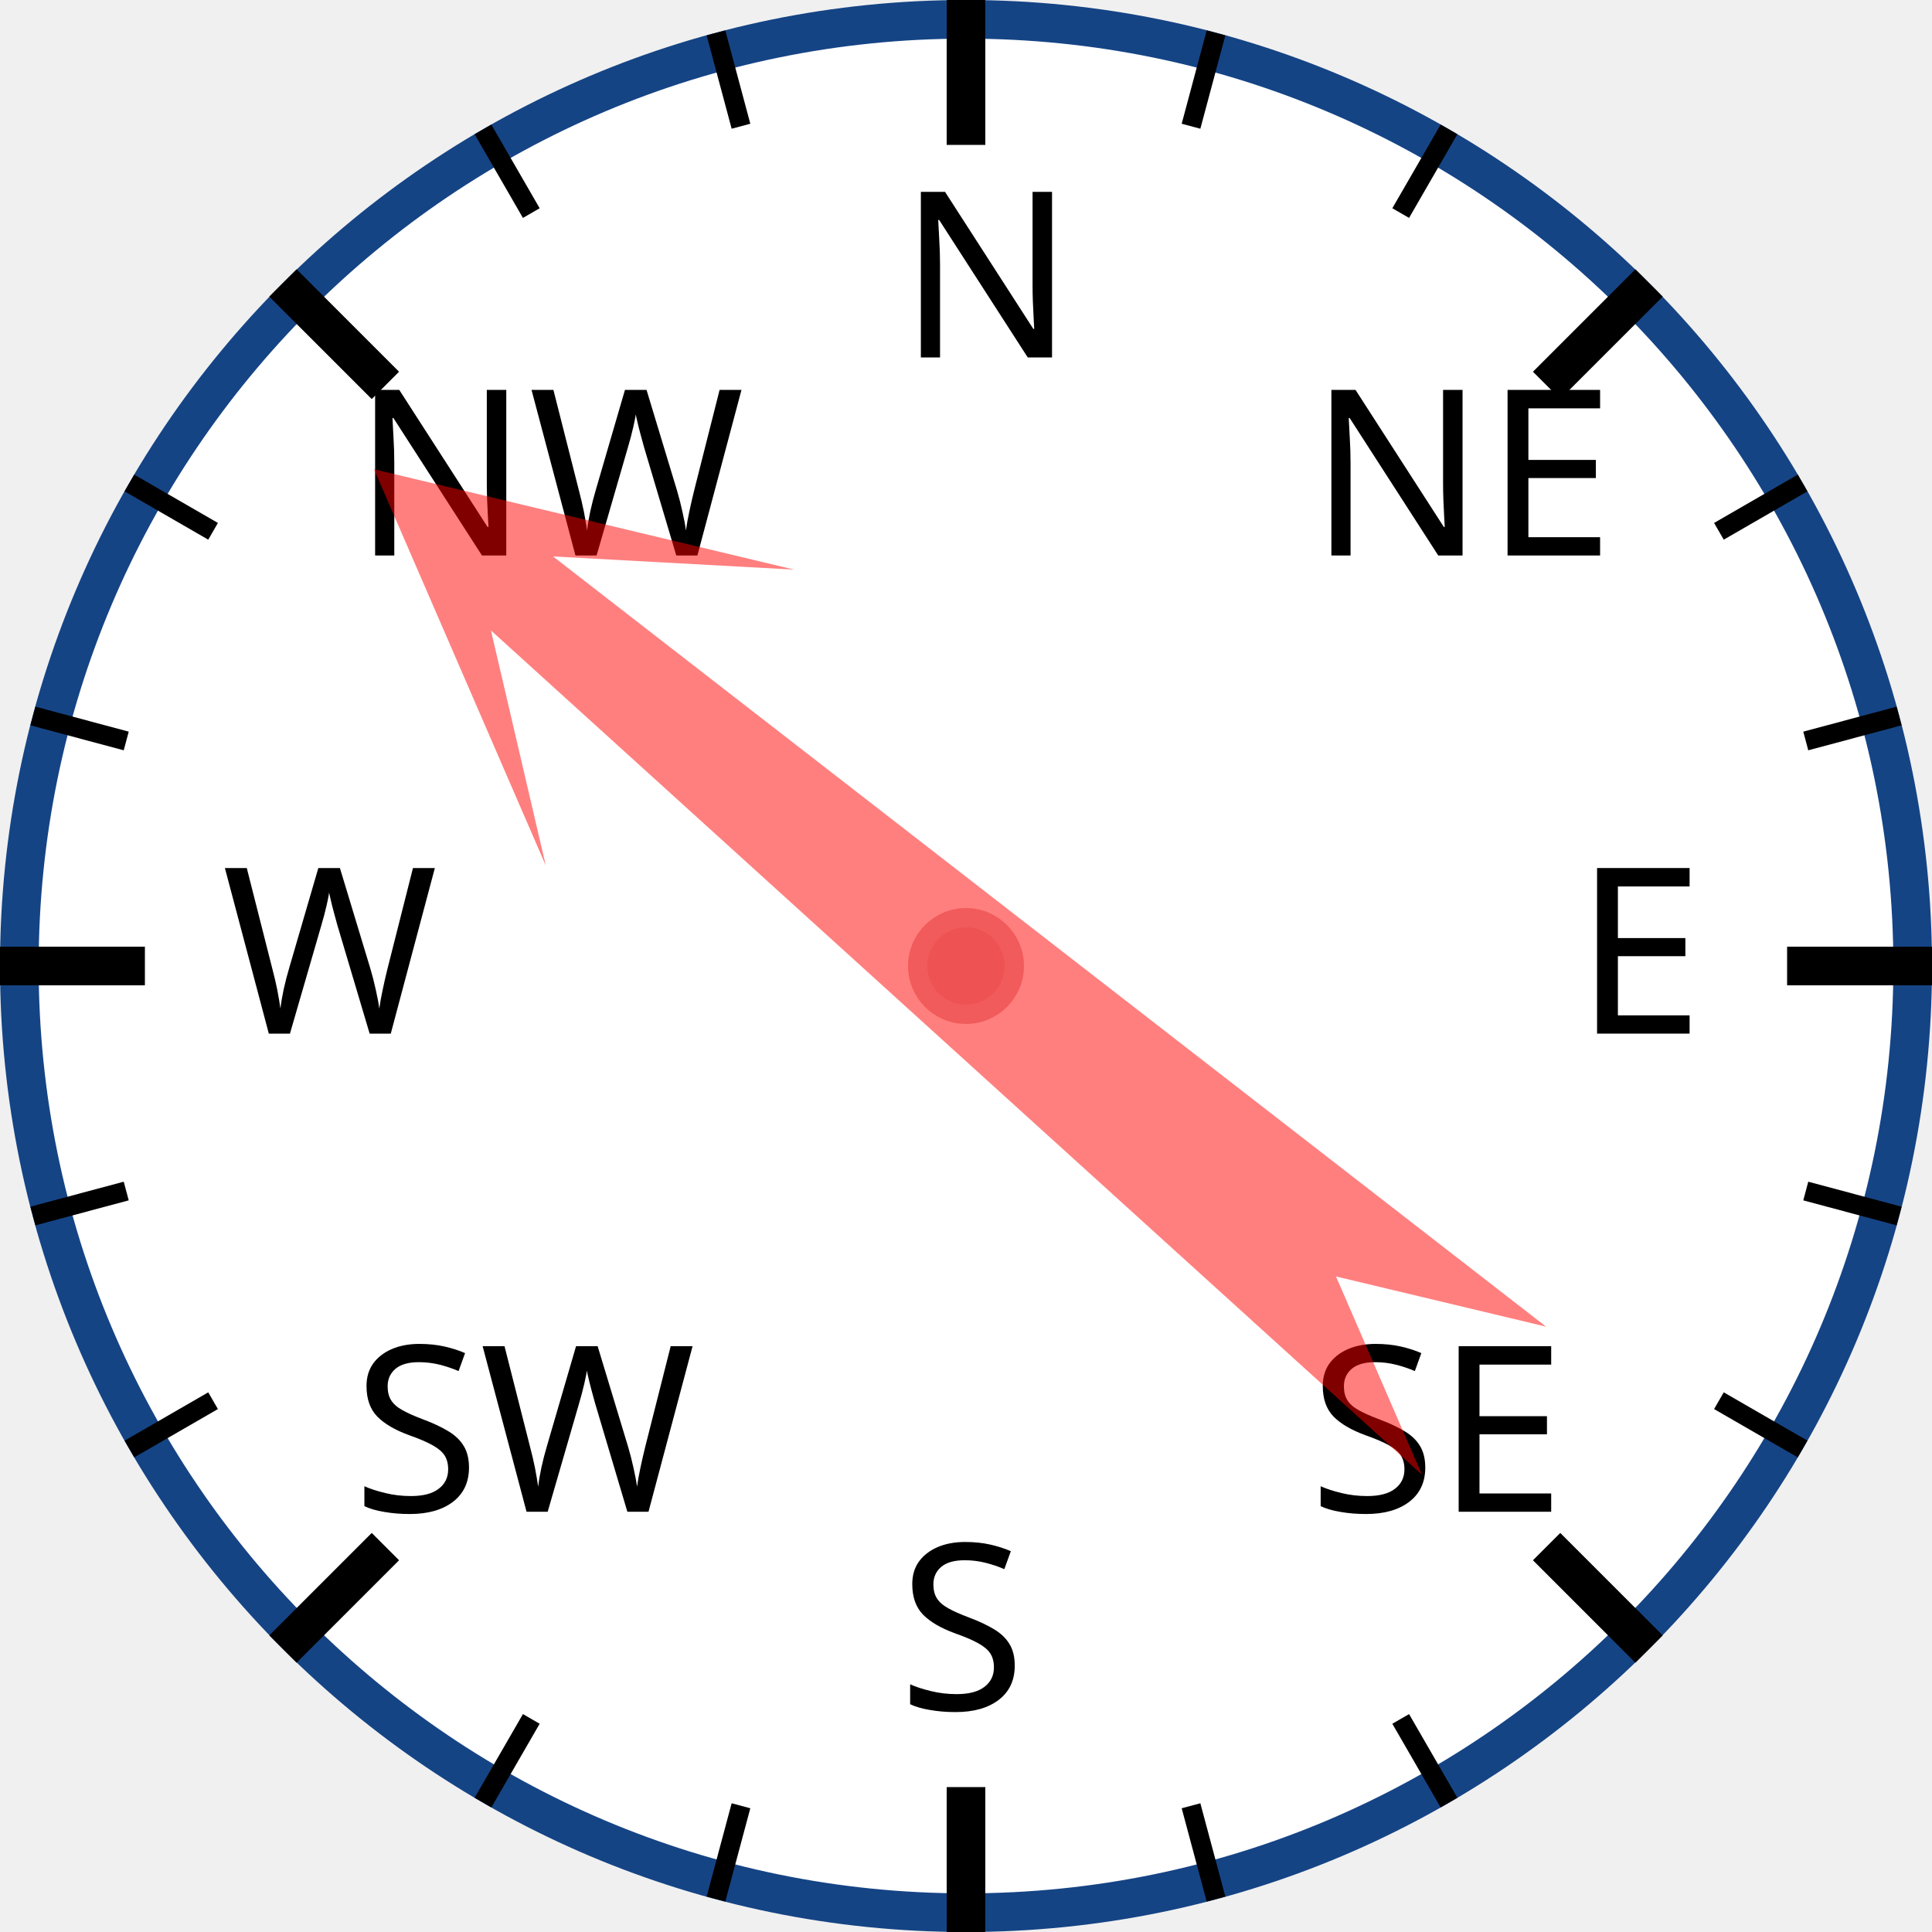
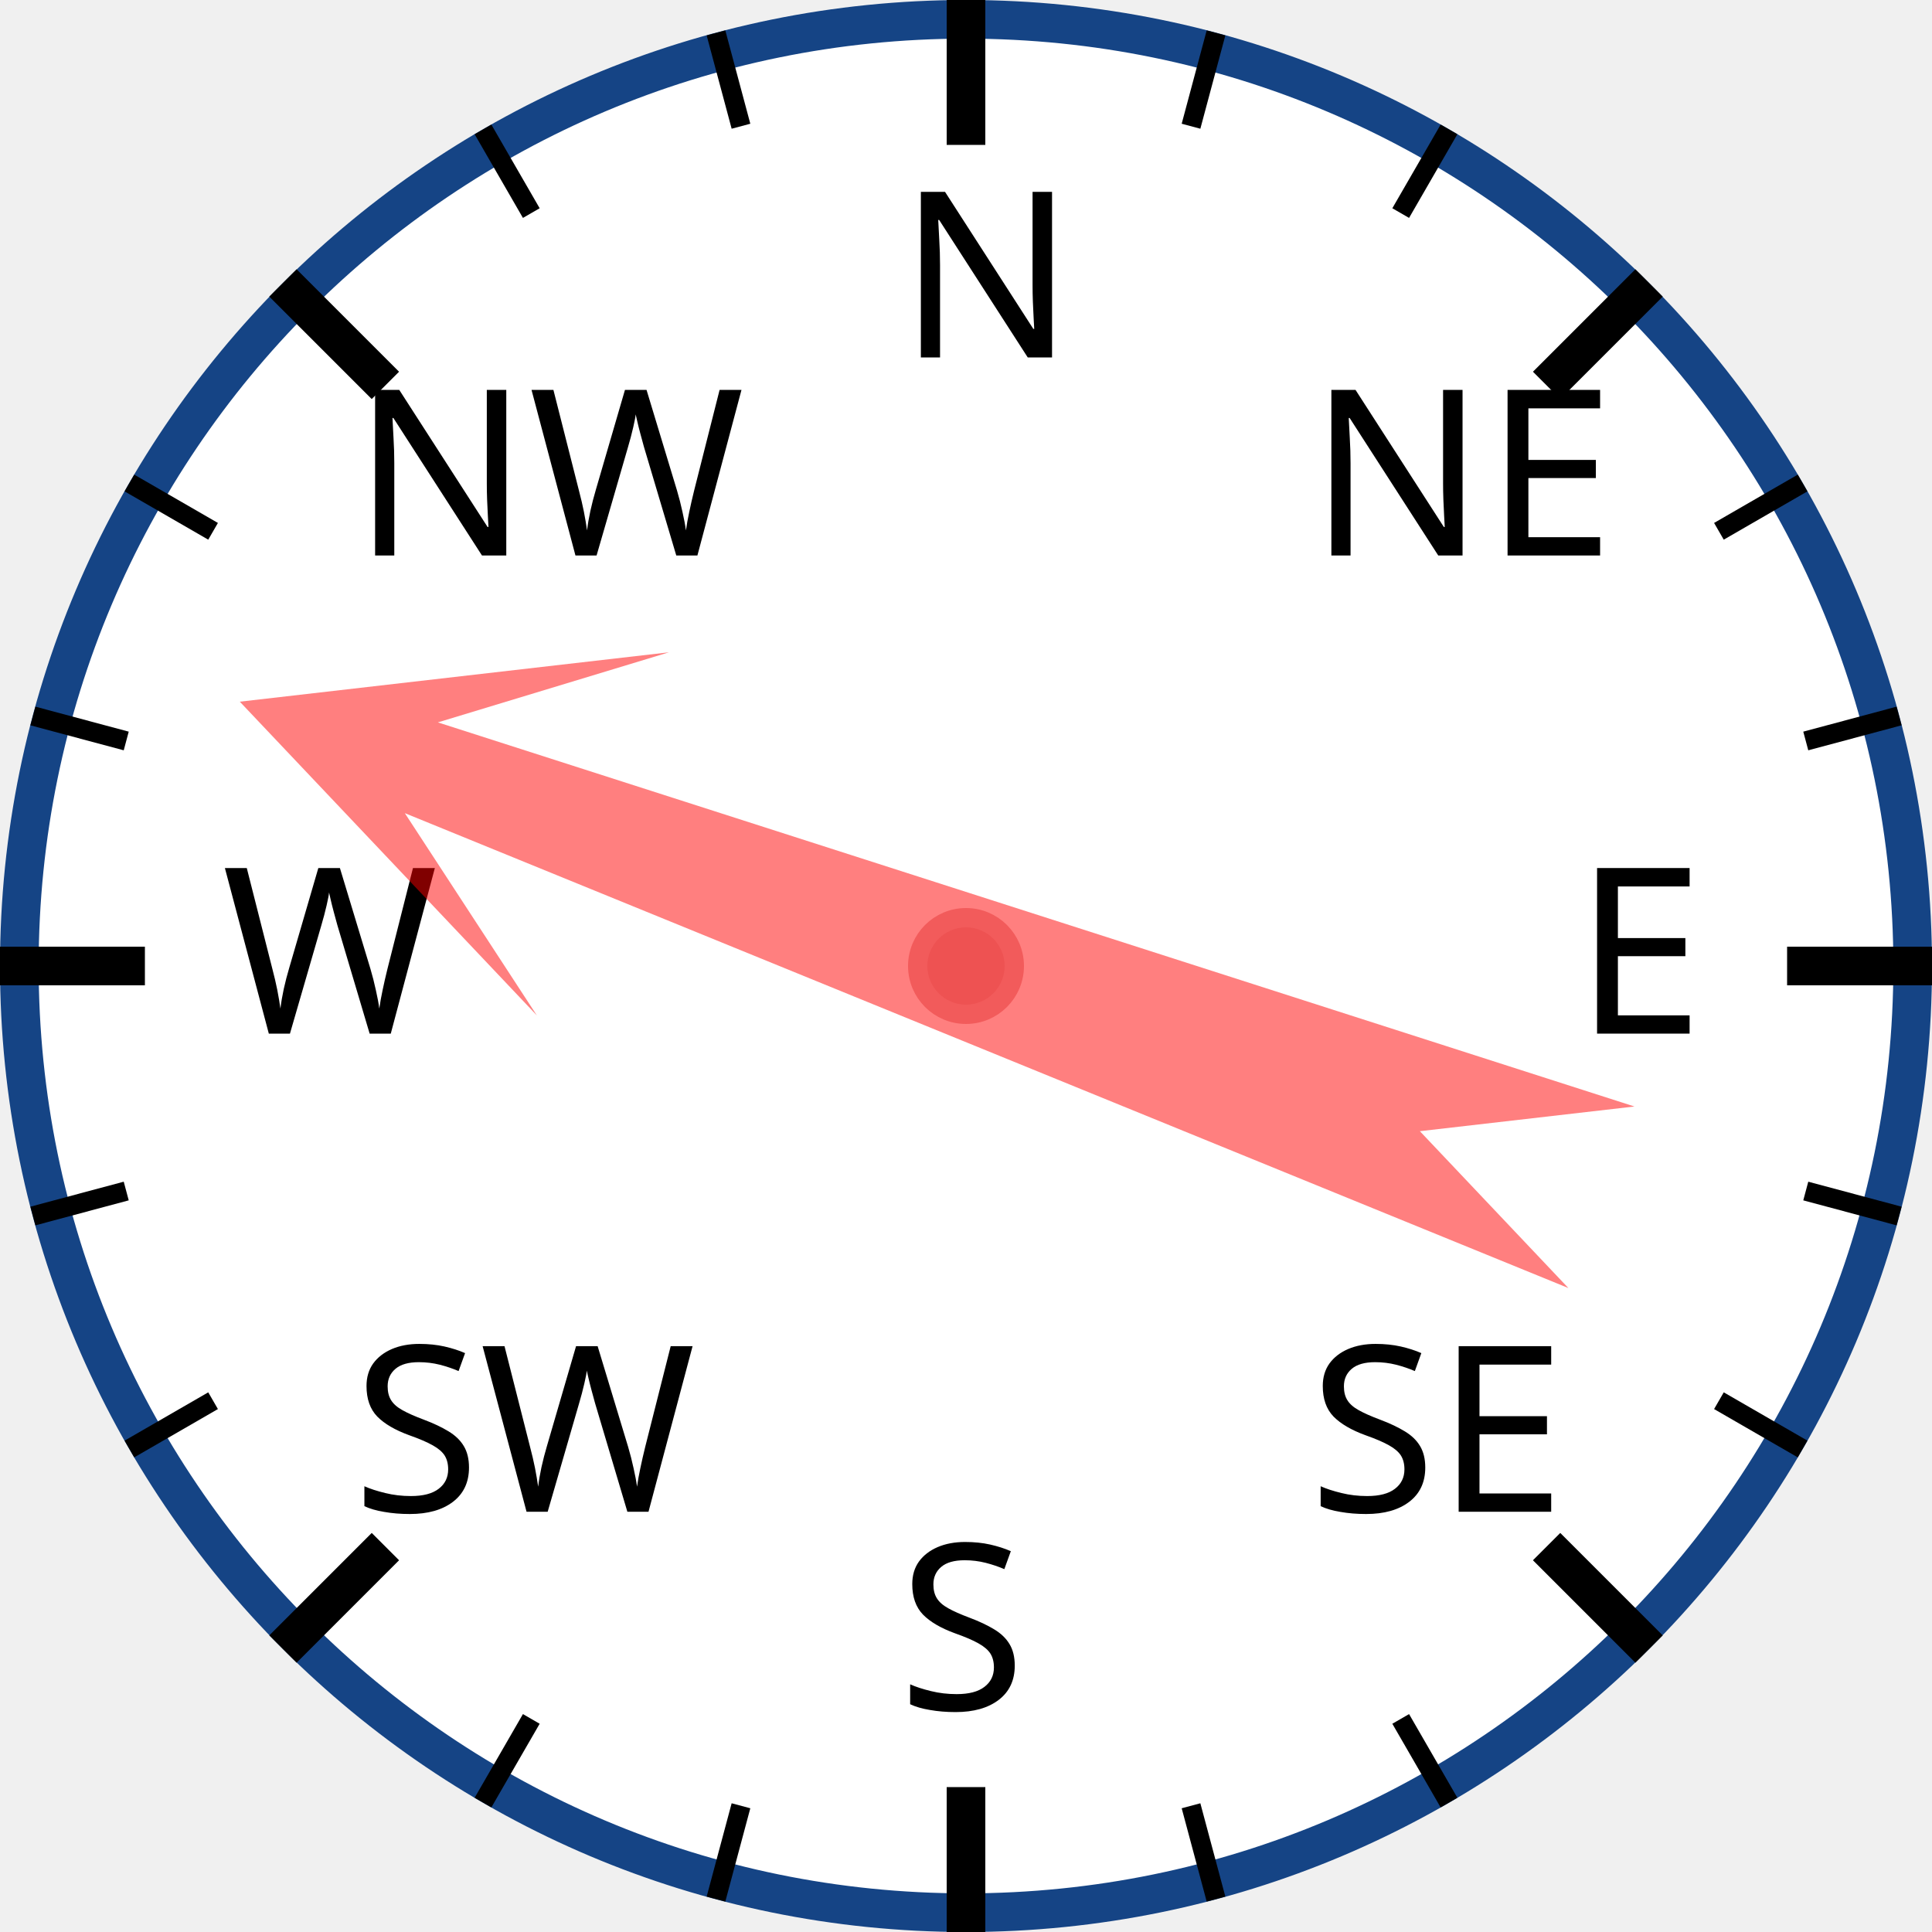
<svg xmlns="http://www.w3.org/2000/svg" width="120px" height="120px" viewBox="0 0 200 200">
  <circle cx="100" cy="100" r="98" style="fill: white; stroke: #154485; stroke-width: 4;" />
  <text x="93.0" y="37.0" style="font-family: sans-serif; font-size: 18pt;">N</text>
  <line x1="100.0" y1="0.0" x2="100.0" y2="15.0" style="stroke: black; stroke-width: 4;" />
  <line x1="74.118" y1="3.407" x2="76.706" y2="13.067" style="stroke: black; stroke-width: 2;" />
  <line x1="50" y1="13.397" x2="55" y2="22.058" style="stroke: black; stroke-width: 2;" />
  <text x="36.503" y="57.503" style="font-family: sans-serif; font-size: 18pt;">NW</text>
  <line x1="29.289" y1="29.289" x2="39.896" y2="39.896" style="stroke: black; stroke-width: 4;" />
  <line x1="13.397" y1="50" x2="22.058" y2="55" style="stroke: black; stroke-width: 2;" />
  <line x1="3.407" y1="74.118" x2="13.067" y2="76.706" style="stroke: black; stroke-width: 2;" />
  <text x="23.0" y="107.0" style="font-family: sans-serif; font-size: 18pt;">W</text>
  <line x1="0.0" y1="100.0" x2="15.0" y2="100.0" style="stroke: black; stroke-width: 4;" />
  <line x1="3.407" y1="125.882" x2="13.067" y2="123.294" style="stroke: black; stroke-width: 2;" />
  <line x1="13.397" y1="150" x2="22.058" y2="145" style="stroke: black; stroke-width: 2;" />
  <text x="36.503" y="156.497" style="font-family: sans-serif; font-size: 18pt;">SW</text>
  <line x1="29.289" y1="170.711" x2="39.896" y2="160.104" style="stroke: black; stroke-width: 4;" />
  <line x1="50" y1="186.603" x2="55" y2="177.942" style="stroke: black; stroke-width: 2;" />
  <line x1="74.118" y1="196.593" x2="76.706" y2="186.933" style="stroke: black; stroke-width: 2;" />
  <text x="93" y="177.0" style="font-family: sans-serif; font-size: 18pt;">S</text>
  <line x1="100" y1="200.0" x2="100" y2="185.0" style="stroke: black; stroke-width: 4;" />
  <line x1="125.882" y1="196.593" x2="123.294" y2="186.933" style="stroke: black; stroke-width: 2;" />
  <line x1="150.0" y1="186.603" x2="145.0" y2="177.942" style="stroke: black; stroke-width: 2;" />
  <text x="135.497" y="156.497" style="font-family: sans-serif; font-size: 18pt;">SE</text>
  <line x1="170.711" y1="170.711" x2="160.104" y2="160.104" style="stroke: black; stroke-width: 4;" />
  <line x1="186.603" y1="150" x2="177.942" y2="145" style="stroke: black; stroke-width: 2;" />
  <line x1="196.593" y1="125.882" x2="186.933" y2="123.294" style="stroke: black; stroke-width: 2;" />
  <text x="163.0" y="107" style="font-family: sans-serif; font-size: 18pt;">E</text>
  <line x1="200.0" y1="100" x2="185.0" y2="100" style="stroke: black; stroke-width: 4;" />
  <line x1="196.593" y1="74.118" x2="186.933" y2="76.706" style="stroke: black; stroke-width: 2;" />
  <line x1="186.603" y1="50" x2="177.942" y2="55" style="stroke: black; stroke-width: 2;" />
  <text x="135.497" y="57.503" style="font-family: sans-serif; font-size: 18pt;">NE</text>
  <line x1="170.711" y1="29.289" x2="160.104" y2="39.896" style="stroke: black; stroke-width: 4;" />
  <line x1="150" y1="13.397" x2="145" y2="22.058" style="stroke: black; stroke-width: 2;" />
  <line x1="125.882" y1="3.407" x2="123.294" y2="13.067" style="stroke: black; stroke-width: 2;" />
-   <polygon points="100 20 120 60 105 40 110 170 100 150 90 170 95 40 80 60" style="fill: red; fill-opacity: 0.5;" transform="rotate(310,100,100)" />
+   <polygon points="100 20 120 60 105 40 110 170 100 150 90 170 95 40 80 60" style="fill: red; fill-opacity: 0.5;" transform="rotate(290,100,100)" />
  <circle cx="100" cy="100" r="5" style="fill: #EE5252; stroke: #F25B5B; stroke-width: 2;" />
</svg>
